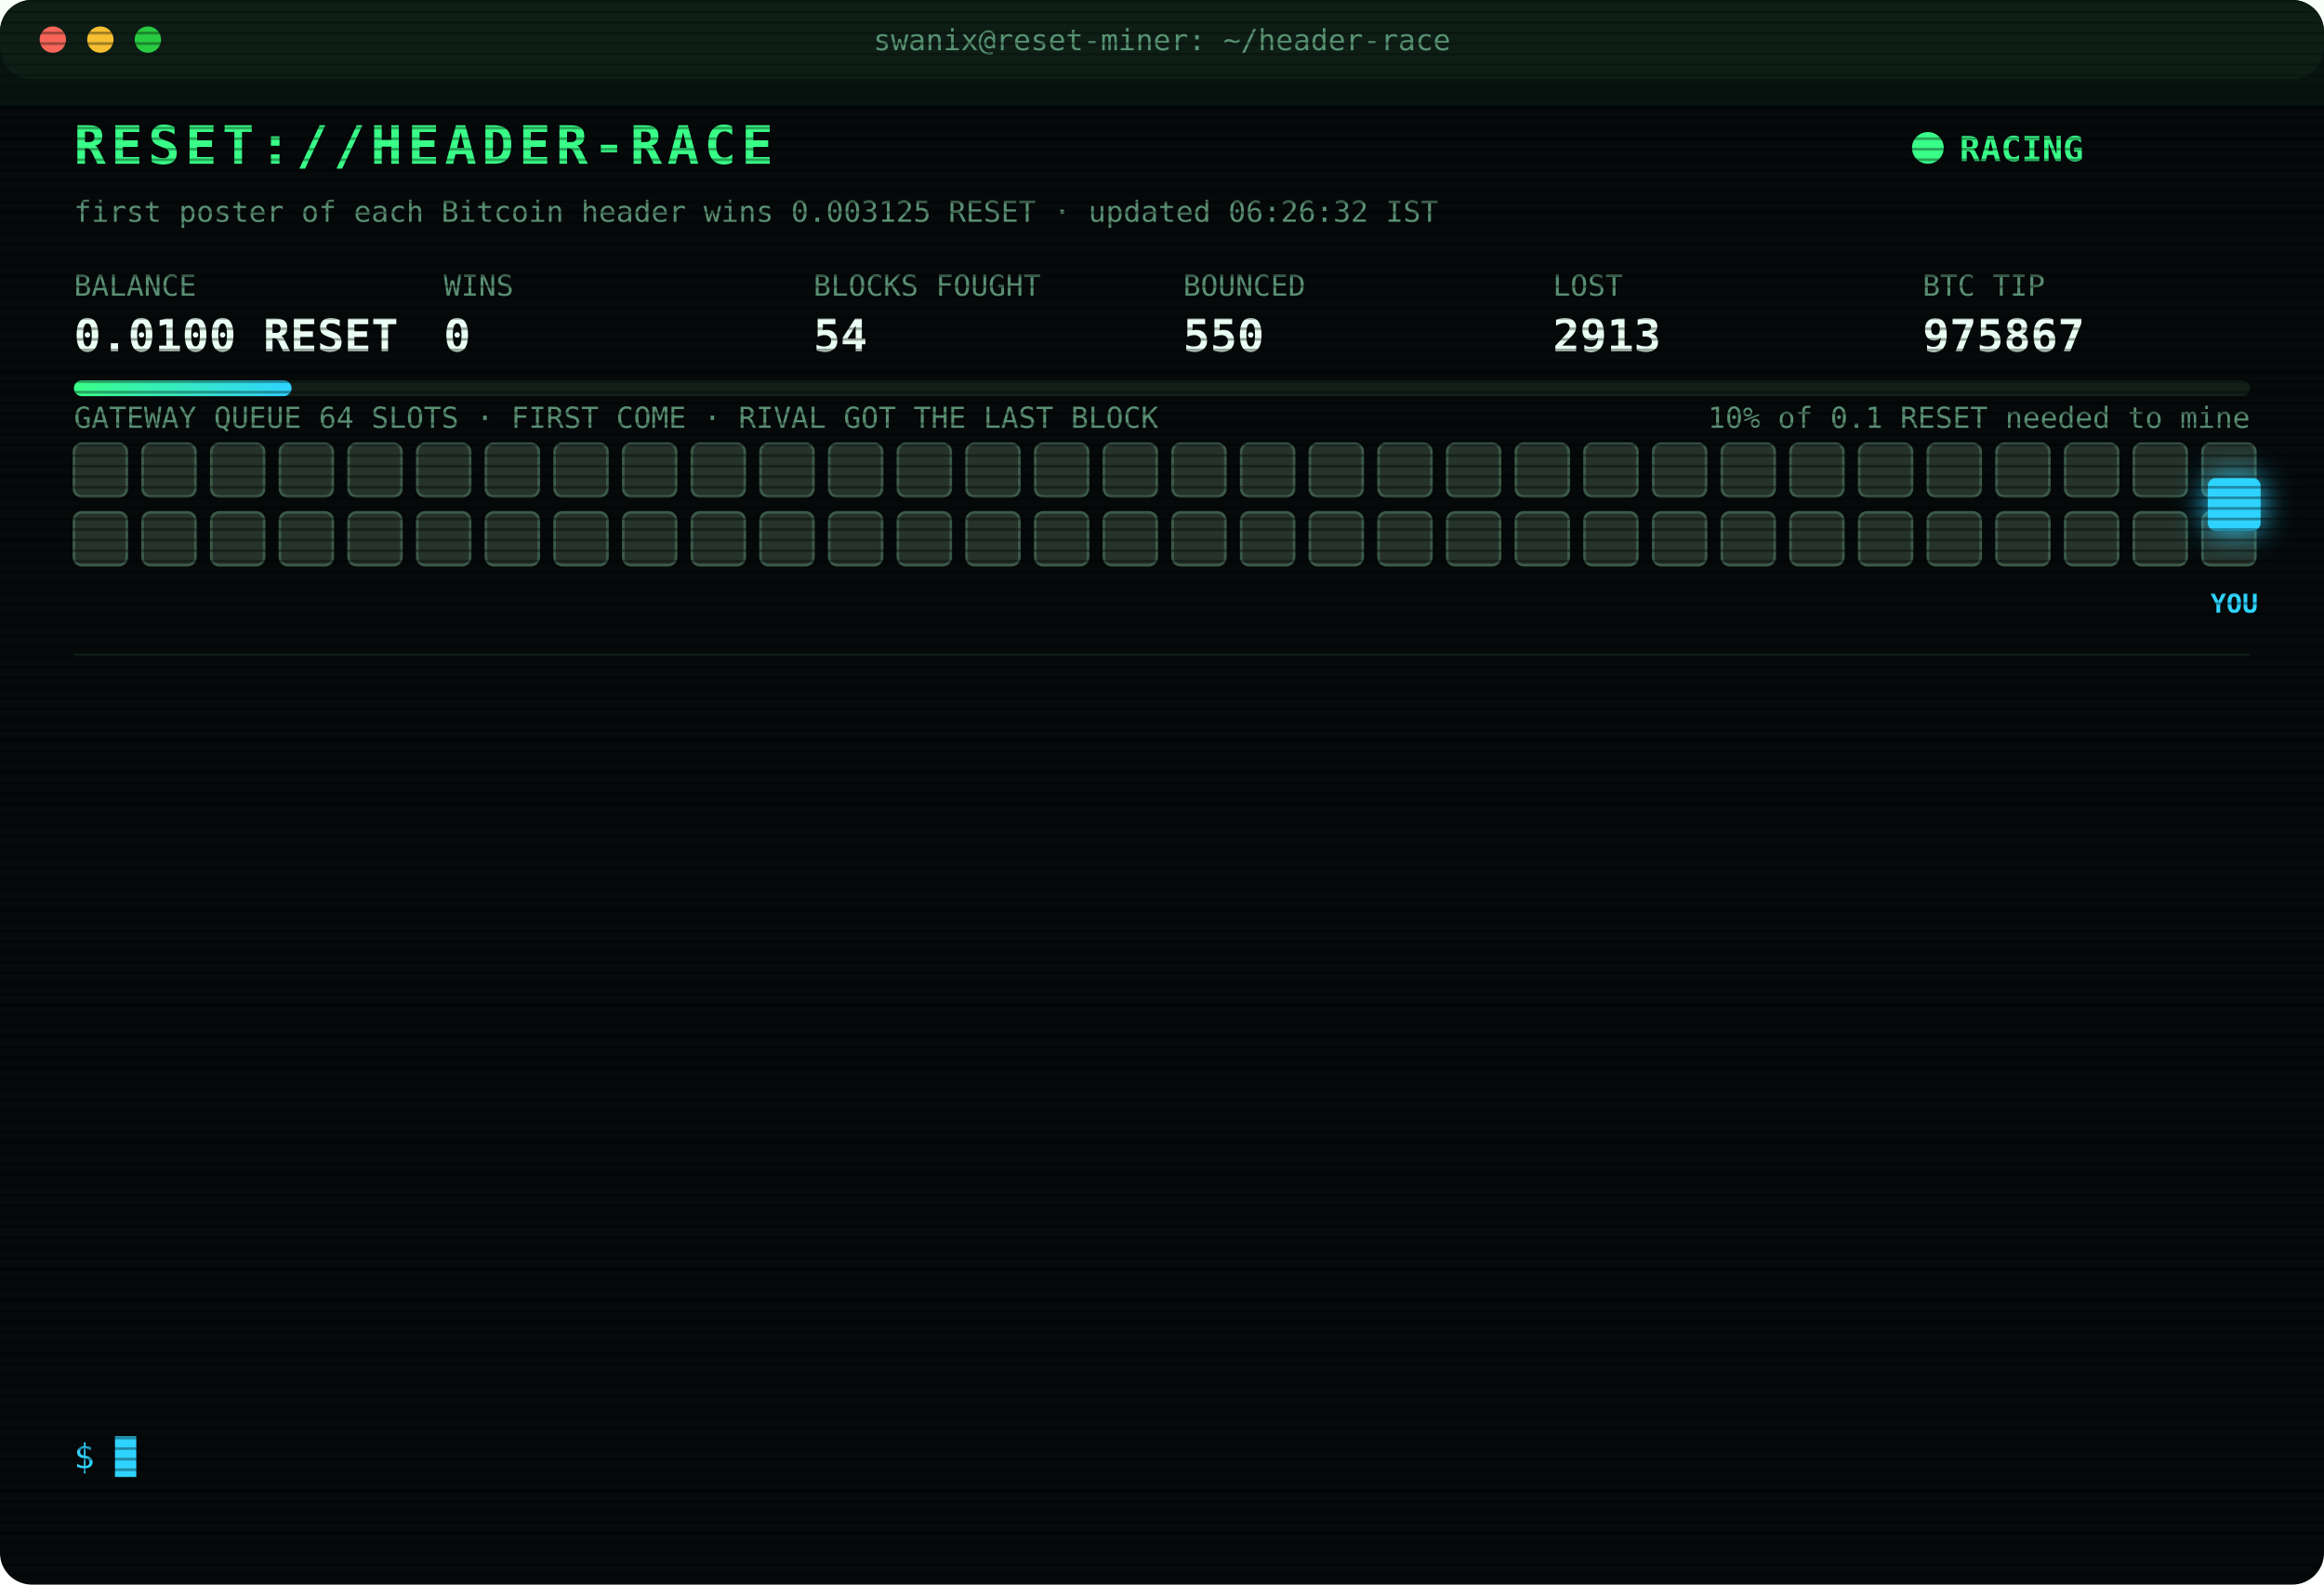
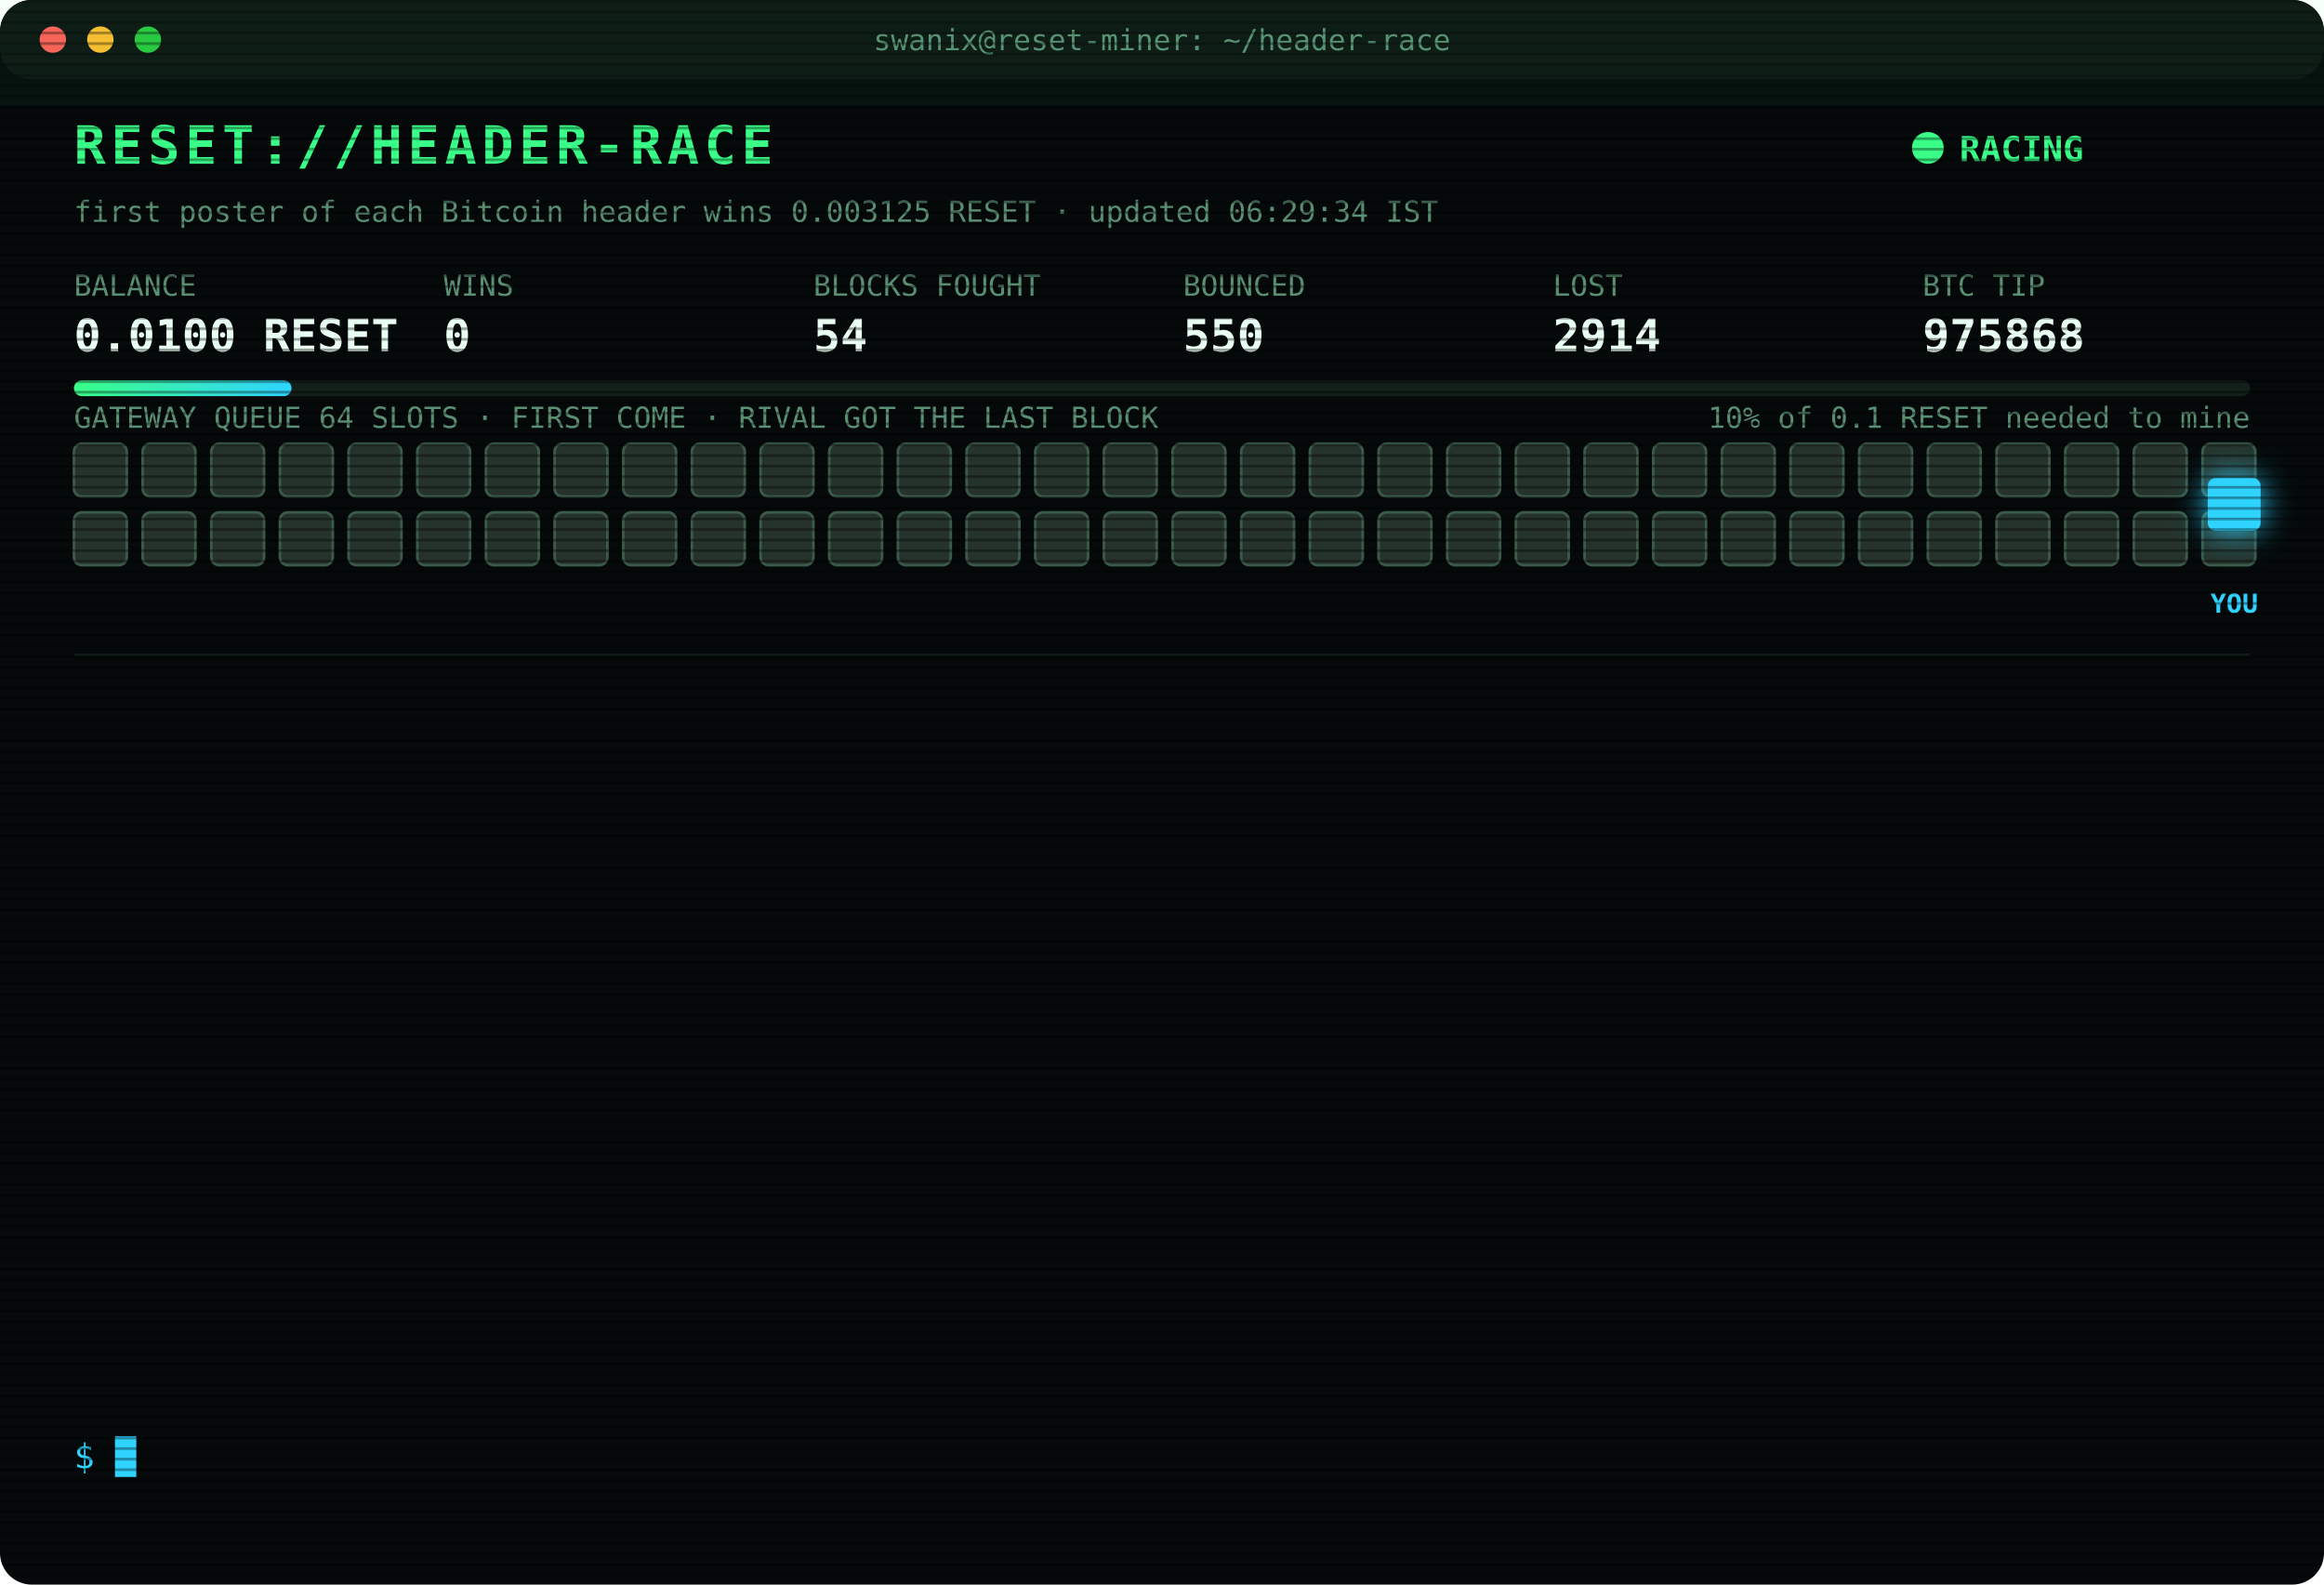
<svg xmlns="http://www.w3.org/2000/svg" width="880" height="600" viewBox="0 0 880 600" font-family="ui-monospace,SFMono-Regular,Menlo,Consolas,monospace">
  <style>
text{font-size:13px;fill:#7CFFB2}
.title{font-size:20px;font-weight:700;fill:#39FF88;letter-spacing:2px;animation:glitch 3s infinite steps(1)}
.sub{fill:#2fd3ff}.k{fill:#5a8f73;font-size:11px}.v{font-size:17px;font-weight:700;fill:#eafff3}
.ts{fill:#3f6b56}.boot{fill:#2fd3ff}.dim{fill:#5a8f73}.bad{fill:#ff4d6d}.warn{fill:#ffd23f}.mag{fill:#ff5cf0}.win{fill:#39FF88;font-weight:700}
.tag{font-size:10px;fill:#2fd3ff;font-weight:700}
.rival{fill:#26332c;stroke:#3c5a49;animation:jam 1.2s infinite alternate}
.idle{fill:#141c18;stroke:#22302a;animation:breathe 4s infinite}
.me{fill:#2fd3ff;filter:drop-shadow(0 0 6px #2fd3ff)}
.hover{animation:nudge 1.1s infinite ease-in-out}.bounce{animation:kick 1.4s infinite}
.ln{opacity:0;animation:in .4s forwards}
.cur{animation:blink 1s infinite steps(1)}
.scan{animation:scan 6s infinite linear}
.led{animation:blink 1.4s infinite}
@keyframes in{from{opacity:0;transform:translateX(-6px)}to{opacity:1;transform:none}}
@keyframes blink{50%{opacity:0}}
@keyframes jam{to{fill:#33463b}}
@keyframes breathe{50%{opacity:.4}}
@keyframes nudge{50%{transform:translateX(-10px)}}
@keyframes kick{0%,100%{transform:none}30%{transform:translateX(-14px)}55%{transform:translateX(10px) translateY(-6px)}}
@keyframes glitch{0%,92%{transform:none}93%{transform:translateX(2px);fill:#ff4d6d}95%{transform:translateX(-2px);fill:#2fd3ff}97%{transform:none}}
@keyframes scan{from{transform:translateY(-40px)}to{transform:translateY(600px)}}
</style>
  <defs>
    <pattern id="sl" width="4" height="4" patternUnits="userSpaceOnUse">
      <rect width="4" height="1" fill="#000" opacity=".35" />
    </pattern>
    <linearGradient id="bar">
      <stop offset="0" stop-color="#39FF88" />
      <stop offset="1" stop-color="#2fd3ff" />
    </linearGradient>
  </defs>
  <rect width="880" height="600" rx="12" fill="#05090a" />
  <rect width="880" height="30" rx="12" fill="#0d1512" />
  <circle cx="20" cy="15" r="5" fill="#ff5f57" />
  <circle cx="38" cy="15" r="5" fill="#febc2e" />
  <circle cx="56" cy="15" r="5" fill="#28c840" />
  <text x="440" y="19" text-anchor="middle" class="k">swanix@reset-miner: ~/header-race</text>
  <text x="28" y="62" class="title">RESET://HEADER-RACE</text>
  <circle class="led" cx="730" cy="56" r="6" fill="#39FF88" />
  <text x="742" y="61" class="win">RACING</text>
-   <text x="28" y="84" class="k">first poster of each Bitcoin header wins 0.003125 RESET · updated 06:26:32 IST</text>
+   <text x="28" y="84" class="k">first poster of each Bitcoin header wins 0.003125 RESET · updated 06:29:34 IST</text>
  <text x="28" y="112" class="k">BALANCE</text>
  <text x="28" y="133" class="v">0.0100 RESET</text>
  <text x="168" y="112" class="k">WINS</text>
  <text x="168" y="133" class="v">0</text>
  <text x="308" y="112" class="k">BLOCKS FOUGHT</text>
  <text x="308" y="133" class="v">54</text>
  <text x="448" y="112" class="k">BOUNCED</text>
  <text x="448" y="133" class="v">550</text>
  <text x="588" y="112" class="k">LOST</text>
-   <text x="588" y="133" class="v">2913</text>
+   <text x="588" y="133" class="v">2914</text>
  <text x="728" y="112" class="k">BTC TIP</text>
-   <text x="728" y="133" class="v">975867</text>
+   <text x="728" y="133" class="v">975868</text>
  <rect x="28" y="144" width="824" height="6" rx="3" fill="#13201a" />
  <rect x="28" y="144" width="82.4" height="6" rx="3" fill="url(#bar)" />
  <text x="852" y="162" text-anchor="end" class="k">10% of 0.1 RESET needed to mine</text>
  <text x="28" y="162" class="k">GATEWAY QUEUE 64 SLOTS · FIRST COME · RIVAL GOT THE LAST BLOCK</text>
  <rect class="rival" x="28" y="168" width="20" height="20" rx="3" style="animation-delay:0.00s" />
  <rect class="rival" x="54" y="168" width="20" height="20" rx="3" style="animation-delay:0.05s" />
  <rect class="rival" x="80" y="168" width="20" height="20" rx="3" style="animation-delay:0.10s" />
  <rect class="rival" x="106" y="168" width="20" height="20" rx="3" style="animation-delay:0.15s" />
  <rect class="rival" x="132" y="168" width="20" height="20" rx="3" style="animation-delay:0.20s" />
  <rect class="rival" x="158" y="168" width="20" height="20" rx="3" style="animation-delay:0.25s" />
  <rect class="rival" x="184" y="168" width="20" height="20" rx="3" style="animation-delay:0.30s" />
  <rect class="rival" x="210" y="168" width="20" height="20" rx="3" style="animation-delay:0.35s" />
  <rect class="rival" x="236" y="168" width="20" height="20" rx="3" style="animation-delay:0.40s" />
  <rect class="rival" x="262" y="168" width="20" height="20" rx="3" style="animation-delay:0.45s" />
  <rect class="rival" x="288" y="168" width="20" height="20" rx="3" style="animation-delay:0.50s" />
  <rect class="rival" x="314" y="168" width="20" height="20" rx="3" style="animation-delay:0.55s" />
  <rect class="rival" x="340" y="168" width="20" height="20" rx="3" style="animation-delay:0.60s" />
  <rect class="rival" x="366" y="168" width="20" height="20" rx="3" style="animation-delay:0.65s" />
  <rect class="rival" x="392" y="168" width="20" height="20" rx="3" style="animation-delay:0.70s" />
  <rect class="rival" x="418" y="168" width="20" height="20" rx="3" style="animation-delay:0.75s" />
  <rect class="rival" x="444" y="168" width="20" height="20" rx="3" style="animation-delay:0.80s" />
  <rect class="rival" x="470" y="168" width="20" height="20" rx="3" style="animation-delay:0.85s" />
  <rect class="rival" x="496" y="168" width="20" height="20" rx="3" style="animation-delay:0.90s" />
  <rect class="rival" x="522" y="168" width="20" height="20" rx="3" style="animation-delay:0.95s" />
  <rect class="rival" x="548" y="168" width="20" height="20" rx="3" style="animation-delay:1.00s" />
  <rect class="rival" x="574" y="168" width="20" height="20" rx="3" style="animation-delay:1.05s" />
  <rect class="rival" x="600" y="168" width="20" height="20" rx="3" style="animation-delay:1.10s" />
  <rect class="rival" x="626" y="168" width="20" height="20" rx="3" style="animation-delay:1.15s" />
  <rect class="rival" x="652" y="168" width="20" height="20" rx="3" style="animation-delay:1.20s" />
  <rect class="rival" x="678" y="168" width="20" height="20" rx="3" style="animation-delay:1.25s" />
  <rect class="rival" x="704" y="168" width="20" height="20" rx="3" style="animation-delay:1.30s" />
  <rect class="rival" x="730" y="168" width="20" height="20" rx="3" style="animation-delay:1.35s" />
  <rect class="rival" x="756" y="168" width="20" height="20" rx="3" style="animation-delay:1.40s" />
  <rect class="rival" x="782" y="168" width="20" height="20" rx="3" style="animation-delay:1.45s" />
  <rect class="rival" x="808" y="168" width="20" height="20" rx="3" style="animation-delay:1.50s" />
  <rect class="rival" x="834" y="168" width="20" height="20" rx="3" style="animation-delay:1.55s" />
  <rect class="rival" x="28" y="194" width="20" height="20" rx="3" style="animation-delay:1.60s" />
  <rect class="rival" x="54" y="194" width="20" height="20" rx="3" style="animation-delay:1.65s" />
  <rect class="rival" x="80" y="194" width="20" height="20" rx="3" style="animation-delay:1.70s" />
  <rect class="rival" x="106" y="194" width="20" height="20" rx="3" style="animation-delay:1.75s" />
  <rect class="rival" x="132" y="194" width="20" height="20" rx="3" style="animation-delay:1.80s" />
  <rect class="rival" x="158" y="194" width="20" height="20" rx="3" style="animation-delay:1.85s" />
  <rect class="rival" x="184" y="194" width="20" height="20" rx="3" style="animation-delay:1.90s" />
  <rect class="rival" x="210" y="194" width="20" height="20" rx="3" style="animation-delay:1.95s" />
  <rect class="rival" x="236" y="194" width="20" height="20" rx="3" style="animation-delay:2.00s" />
  <rect class="rival" x="262" y="194" width="20" height="20" rx="3" style="animation-delay:2.05s" />
  <rect class="rival" x="288" y="194" width="20" height="20" rx="3" style="animation-delay:2.10s" />
  <rect class="rival" x="314" y="194" width="20" height="20" rx="3" style="animation-delay:2.15s" />
  <rect class="rival" x="340" y="194" width="20" height="20" rx="3" style="animation-delay:2.20s" />
  <rect class="rival" x="366" y="194" width="20" height="20" rx="3" style="animation-delay:2.25s" />
  <rect class="rival" x="392" y="194" width="20" height="20" rx="3" style="animation-delay:2.30s" />
  <rect class="rival" x="418" y="194" width="20" height="20" rx="3" style="animation-delay:2.35s" />
  <rect class="rival" x="444" y="194" width="20" height="20" rx="3" style="animation-delay:2.40s" />
  <rect class="rival" x="470" y="194" width="20" height="20" rx="3" style="animation-delay:2.45s" />
  <rect class="rival" x="496" y="194" width="20" height="20" rx="3" style="animation-delay:2.50s" />
  <rect class="rival" x="522" y="194" width="20" height="20" rx="3" style="animation-delay:2.55s" />
  <rect class="rival" x="548" y="194" width="20" height="20" rx="3" style="animation-delay:2.60s" />
  <rect class="rival" x="574" y="194" width="20" height="20" rx="3" style="animation-delay:2.65s" />
  <rect class="rival" x="600" y="194" width="20" height="20" rx="3" style="animation-delay:2.70s" />
  <rect class="rival" x="626" y="194" width="20" height="20" rx="3" style="animation-delay:2.75s" />
  <rect class="rival" x="652" y="194" width="20" height="20" rx="3" style="animation-delay:2.80s" />
  <rect class="rival" x="678" y="194" width="20" height="20" rx="3" style="animation-delay:2.85s" />
  <rect class="rival" x="704" y="194" width="20" height="20" rx="3" style="animation-delay:2.90s" />
  <rect class="rival" x="730" y="194" width="20" height="20" rx="3" style="animation-delay:2.95s" />
  <rect class="rival" x="756" y="194" width="20" height="20" rx="3" style="animation-delay:3.00s" />
  <rect class="rival" x="782" y="194" width="20" height="20" rx="3" style="animation-delay:3.05s" />
  <rect class="rival" x="808" y="194" width="20" height="20" rx="3" style="animation-delay:3.10s" />
  <rect class="rival" x="834" y="194" width="20" height="20" rx="3" style="animation-delay:3.15s" />
  <g class="hover">
    <rect class="me" x="836" y="181" width="20" height="20" rx="3" />
    <text class="tag" x="846" y="232" text-anchor="middle">YOU</text>
  </g>
  <line x1="28" x2="852" y1="248" y2="248" stroke="#13201a" />
  <g class="ln" style="animation-delay:0.40s">
-     <text x="28" y="270" class="ts">04:10:42</text>
-     <text x="104" y="270" class="bad">[LOST] #975855 taken by a rival miner</text>
+     <text x="28" y="270" class="ts">04:25:32</text>
+     <text x="104" y="270" class="dim">[STINT END] calls 774 · wins 0</text>
  </g>
  <g class="ln" style="animation-delay:0.65s">
-     <text x="28" y="292" class="ts">04:25:32</text>
-     <text x="104" y="292" class="dim">[STINT END] calls 774 · wins 0</text>
+     <text x="28" y="292" class="ts">04:30:25</text>
+     <text x="104" y="292" class="boot">[BOOT] racer v3 online · 3 feeds · stint 340m</text>
  </g>
  <g class="ln" style="animation-delay:0.90s">
-     <text x="28" y="314" class="ts">04:30:25</text>
-     <text x="104" y="314" class="boot">[BOOT] racer v3 online · 3 feeds · stint 340m</text>
+     <text x="28" y="314" class="ts">04:38:20</text>
+     <text x="104" y="314" class="bad">[LOST] #975856 taken by a rival miner</text>
  </g>
  <g class="ln" style="animation-delay:1.15s">
-     <text x="28" y="336" class="ts">04:38:20</text>
-     <text x="104" y="336" class="bad">[LOST] #975856 taken by a rival miner</text>
+     <text x="28" y="336" class="ts">05:07:00</text>
+     <text x="104" y="336" class="bad">[LOST] #975858 taken by a rival miner</text>
  </g>
  <g class="ln" style="animation-delay:1.40s">
-     <text x="28" y="358" class="ts">05:07:00</text>
-     <text x="104" y="358" class="bad">[LOST] #975858 taken by a rival miner</text>
+     <text x="28" y="358" class="ts">05:07:14</text>
+     <text x="104" y="358" class="bad">[LOST] #975859 taken by a rival miner</text>
  </g>
  <g class="ln" style="animation-delay:1.65s">
-     <text x="28" y="380" class="ts">05:07:14</text>
-     <text x="104" y="380" class="bad">[LOST] #975859 taken by a rival miner</text>
+     <text x="28" y="380" class="ts">05:14:59</text>
+     <text x="104" y="380" class="bad">[LOST] #975860 taken by a rival miner</text>
  </g>
  <g class="ln" style="animation-delay:1.90s">
-     <text x="28" y="402" class="ts">05:14:59</text>
-     <text x="104" y="402" class="bad">[LOST] #975860 taken by a rival miner</text>
+     <text x="28" y="402" class="ts">05:23:02</text>
+     <text x="104" y="402" class="bad">[LOST] #975861 taken by a rival miner</text>
  </g>
  <g class="ln" style="animation-delay:2.15s">
-     <text x="28" y="424" class="ts">05:23:02</text>
-     <text x="104" y="424" class="bad">[LOST] #975861 taken by a rival miner</text>
+     <text x="28" y="424" class="ts">05:38:29</text>
+     <text x="104" y="424" class="bad">[LOST] #975862 taken by a rival miner</text>
  </g>
  <g class="ln" style="animation-delay:2.40s">
-     <text x="28" y="446" class="ts">05:38:29</text>
-     <text x="104" y="446" class="bad">[LOST] #975862 taken by a rival miner</text>
+     <text x="28" y="446" class="ts">05:59:50</text>
+     <text x="104" y="446" class="bad">[LOST] #975863 taken by a rival miner</text>
  </g>
  <g class="ln" style="animation-delay:2.65s">
-     <text x="28" y="468" class="ts">05:59:50</text>
-     <text x="104" y="468" class="bad">[LOST] #975863 taken by a rival miner</text>
+     <text x="28" y="468" class="ts">06:06:54</text>
+     <text x="104" y="468" class="bad">[LOST] #975864 taken by a rival miner</text>
  </g>
  <g class="ln" style="animation-delay:2.90s">
-     <text x="28" y="490" class="ts">06:06:54</text>
-     <text x="104" y="490" class="bad">[LOST] #975864 taken by a rival miner</text>
+     <text x="28" y="490" class="ts">06:11:40</text>
+     <text x="104" y="490" class="bad">[LOST] #975866 taken by a rival miner</text>
  </g>
  <g class="ln" style="animation-delay:3.15s">
-     <text x="28" y="512" class="ts">06:11:40</text>
-     <text x="104" y="512" class="bad">[LOST] #975866 taken by a rival miner</text>
+     <text x="28" y="512" class="ts">06:26:32</text>
+     <text x="104" y="512" class="bad">[LOST] #975867 taken by a rival miner</text>
  </g>
  <g class="ln" style="animation-delay:3.40s">
-     <text x="28" y="534" class="ts">06:26:32</text>
-     <text x="104" y="534" class="bad">[LOST] #975867 taken by a rival miner</text>
+     <text x="28" y="534" class="ts">06:29:34</text>
+     <text x="104" y="534" class="bad">[LOST] #975868 taken by a rival miner</text>
  </g>
  <text x="28" y="556" class="sub">$ <tspan class="cur">█</tspan>
  </text>
  <rect width="880" height="600" rx="12" fill="url(#sl)" pointer-events="none" />
  <rect class="scan" width="880" height="40" fill="#39FF88" opacity=".04" />
</svg>
